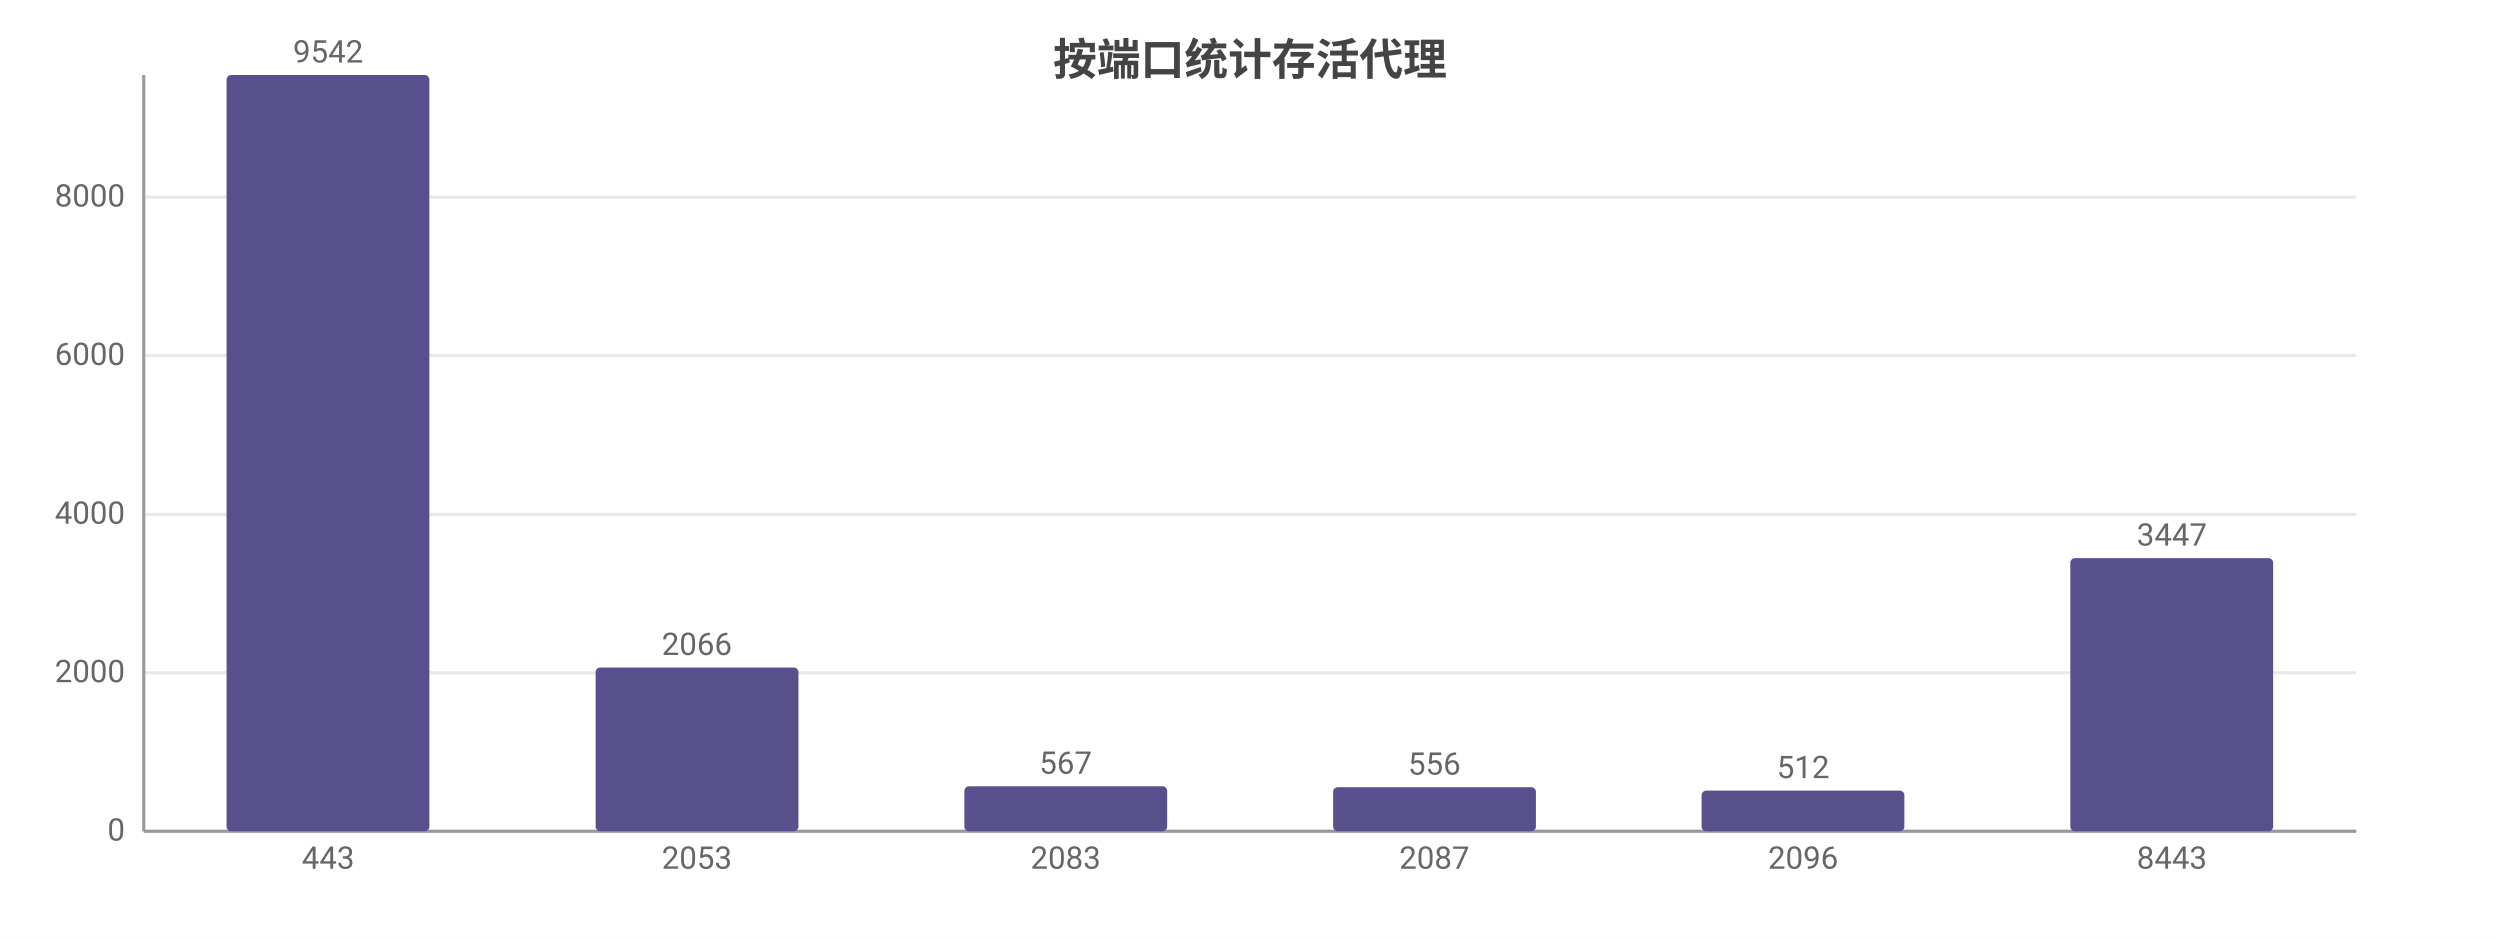
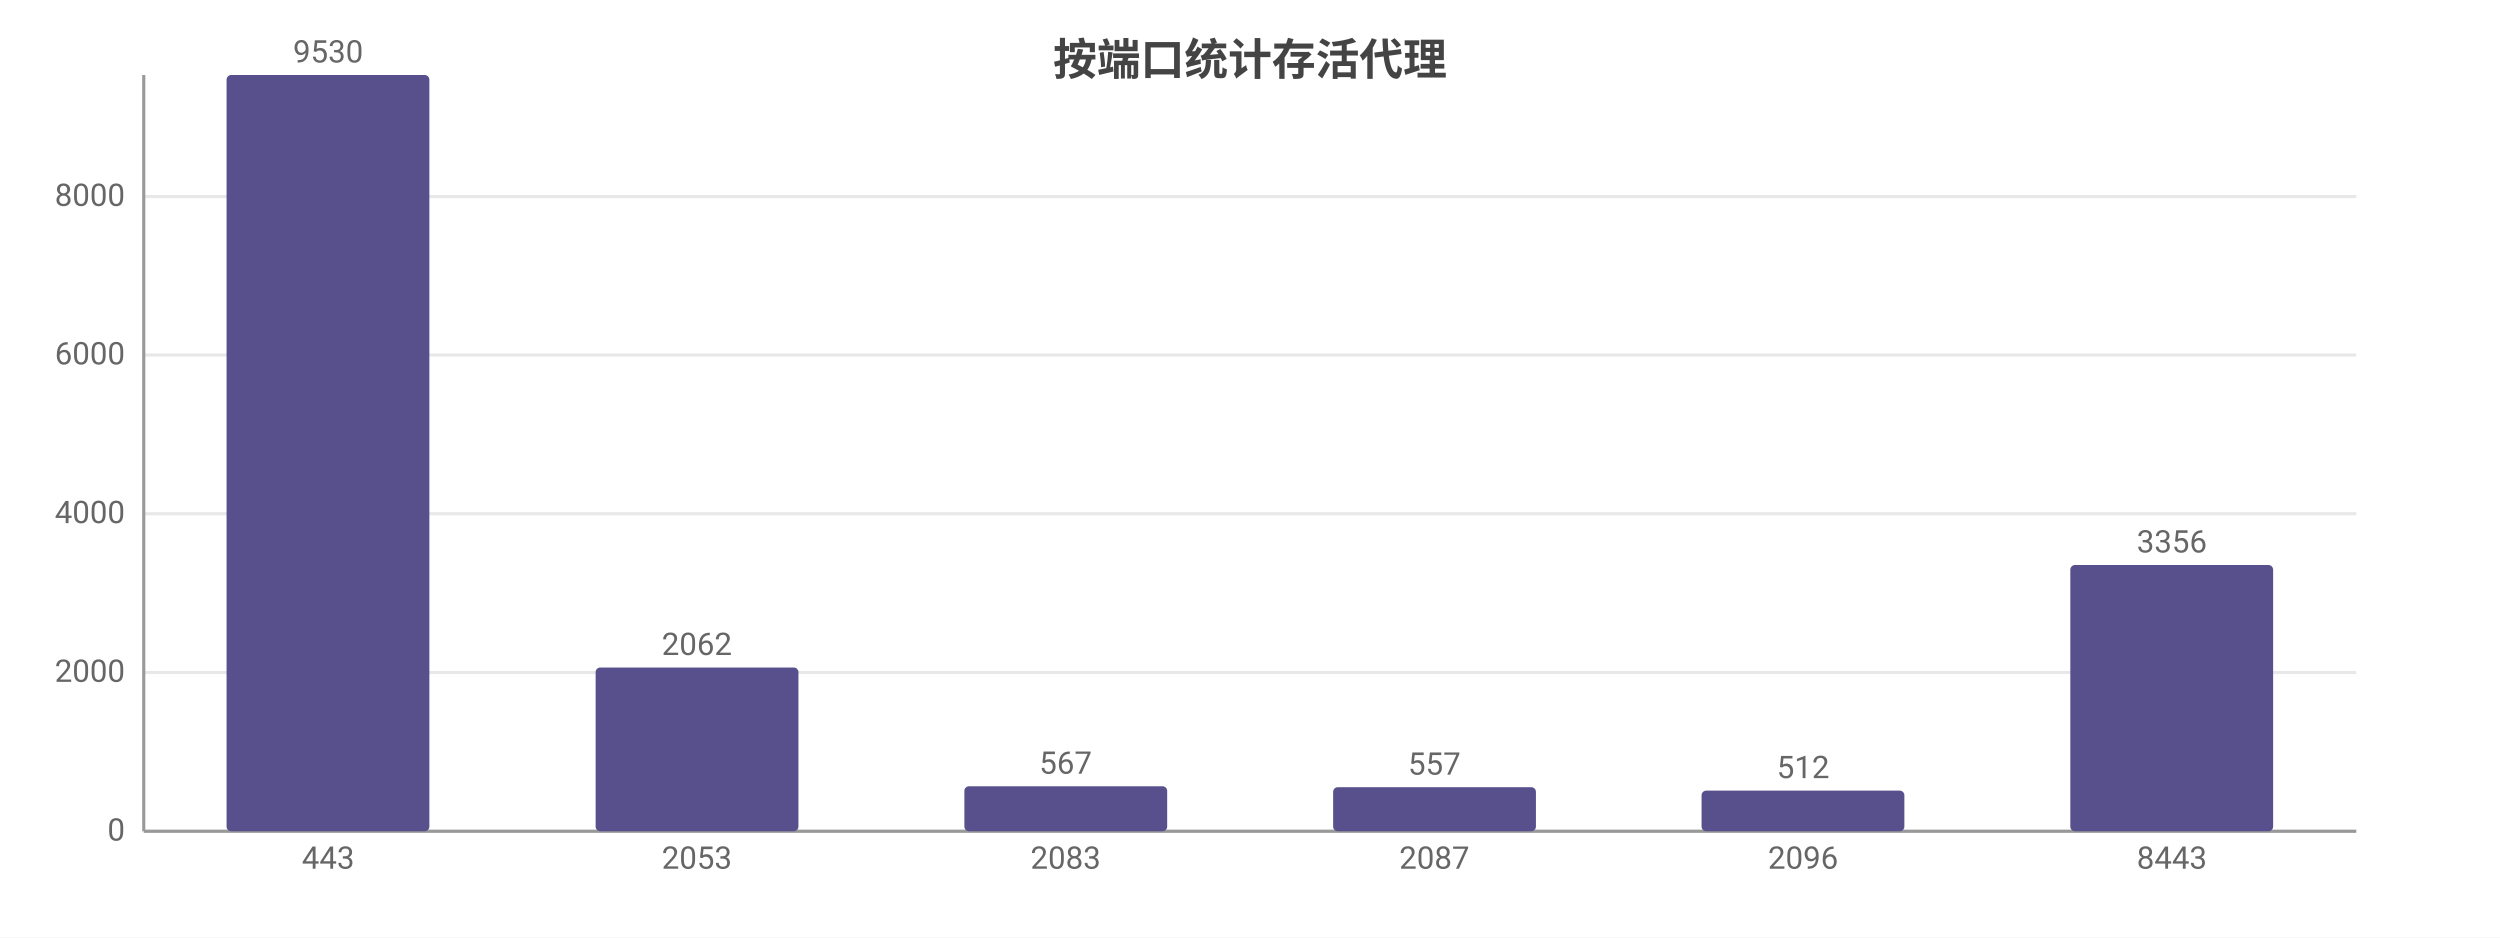
<svg xmlns="http://www.w3.org/2000/svg" width="800" height="300" viewBox="0 0 800 300">
  <rect width="800" height="300" fill="#ffffff" />
  <style>text{font-family:system-ui,-apple-system,'Segoe UI',Roboto,'PingFang SC','Microsoft YaHei','Noto Sans CJK SC',sans-serif}.g{stroke:#e8e8e8;stroke-width:1}.a{stroke:#999;stroke-width:1}.t{font-size:10px;fill:#666}.m{font-size:10px;text-anchor:middle;fill:#666}.e{font-size:10px;text-anchor:end;fill:#666}.l{font-size:11px;fill:#333}.tt{font-size:14px;font-weight:600;text-anchor:middle;fill:#444}.em{font-size:13px;text-anchor:middle;fill:#999}</style>
  <text class="tt" x="400.0" y="24">按端口统计存活代理</text>
  <line class="g" x1="46" y1="266" x2="754" y2="266" />
  <text class="e" x="40" y="269">0</text>
-   <line class="g" x1="46" y1="215.3" x2="754" y2="215.3" />
-   <text class="e" x="40" y="218.3">2000</text>
-   <line class="g" x1="46" y1="164.6" x2="754" y2="164.6" />
-   <text class="e" x="40" y="167.6">4000</text>
-   <line class="g" x1="46" y1="113.8" x2="754" y2="113.8" />
-   <text class="e" x="40" y="116.8">6000</text>
-   <line class="g" x1="46" y1="63.1" x2="754" y2="63.1" />
-   <text class="e" x="40" y="66.1">8000</text>
+   <line class="g" x1="46" y1="215.2" x2="754" y2="215.2" />
+   <text class="e" x="40" y="218.2">2000</text>
+   <line class="g" x1="46" y1="164.4" x2="754" y2="164.4" />
+   <text class="e" x="40" y="167.4">4000</text>
+   <line class="g" x1="46" y1="113.6" x2="754" y2="113.6" />
+   <text class="e" x="40" y="116.6">6000</text>
+   <line class="g" x1="46" y1="62.9" x2="754" y2="62.9" />
+   <text class="e" x="40" y="65.9">8000</text>
  <line class="a" x1="46" y1="24" x2="46" y2="266" />
  <line class="a" x1="46" y1="266" x2="754" y2="266" />
  <rect x="72.5" y="24" width="64.9" height="242" fill="#58508d" rx="1.5" />
-   <text class="m" x="105" y="20">9542</text>
+   <text class="m" x="105" y="20">9530</text>
  <text class="m" x="105" y="278">443</text>
  <rect x="190.6" y="213.6" width="64.9" height="52.4" fill="#58508d" rx="1.5" />
-   <text class="m" x="223" y="209.6">2066</text>
+   <text class="m" x="223" y="209.6">2062</text>
  <text class="m" x="223" y="278">2053</text>
  <rect x="308.6" y="251.6" width="64.9" height="14.4" fill="#58508d" rx="1.5" />
  <text class="m" x="341" y="247.6">567</text>
  <text class="m" x="341" y="278">2083</text>
  <rect x="426.6" y="251.9" width="64.9" height="14.1" fill="#58508d" rx="1.5" />
-   <text class="m" x="459" y="247.9">556</text>
+   <text class="m" x="459" y="247.9">557</text>
  <text class="m" x="459" y="278">2087</text>
  <rect x="544.5" y="253.0" width="64.9" height="13.0" fill="#58508d" rx="1.5" />
  <text class="m" x="577" y="249.0">512</text>
  <text class="m" x="577" y="278">2096</text>
-   <rect x="662.5" y="178.6" width="64.9" height="87.4" fill="#58508d" rx="1.5" />
-   <text class="m" x="695" y="174.6">3447</text>
+   <rect x="662.5" y="180.8" width="64.9" height="85.2" fill="#58508d" rx="1.5" />
+   <text class="m" x="695" y="176.8">3356</text>
  <text class="m" x="695" y="278">8443</text>
</svg>
